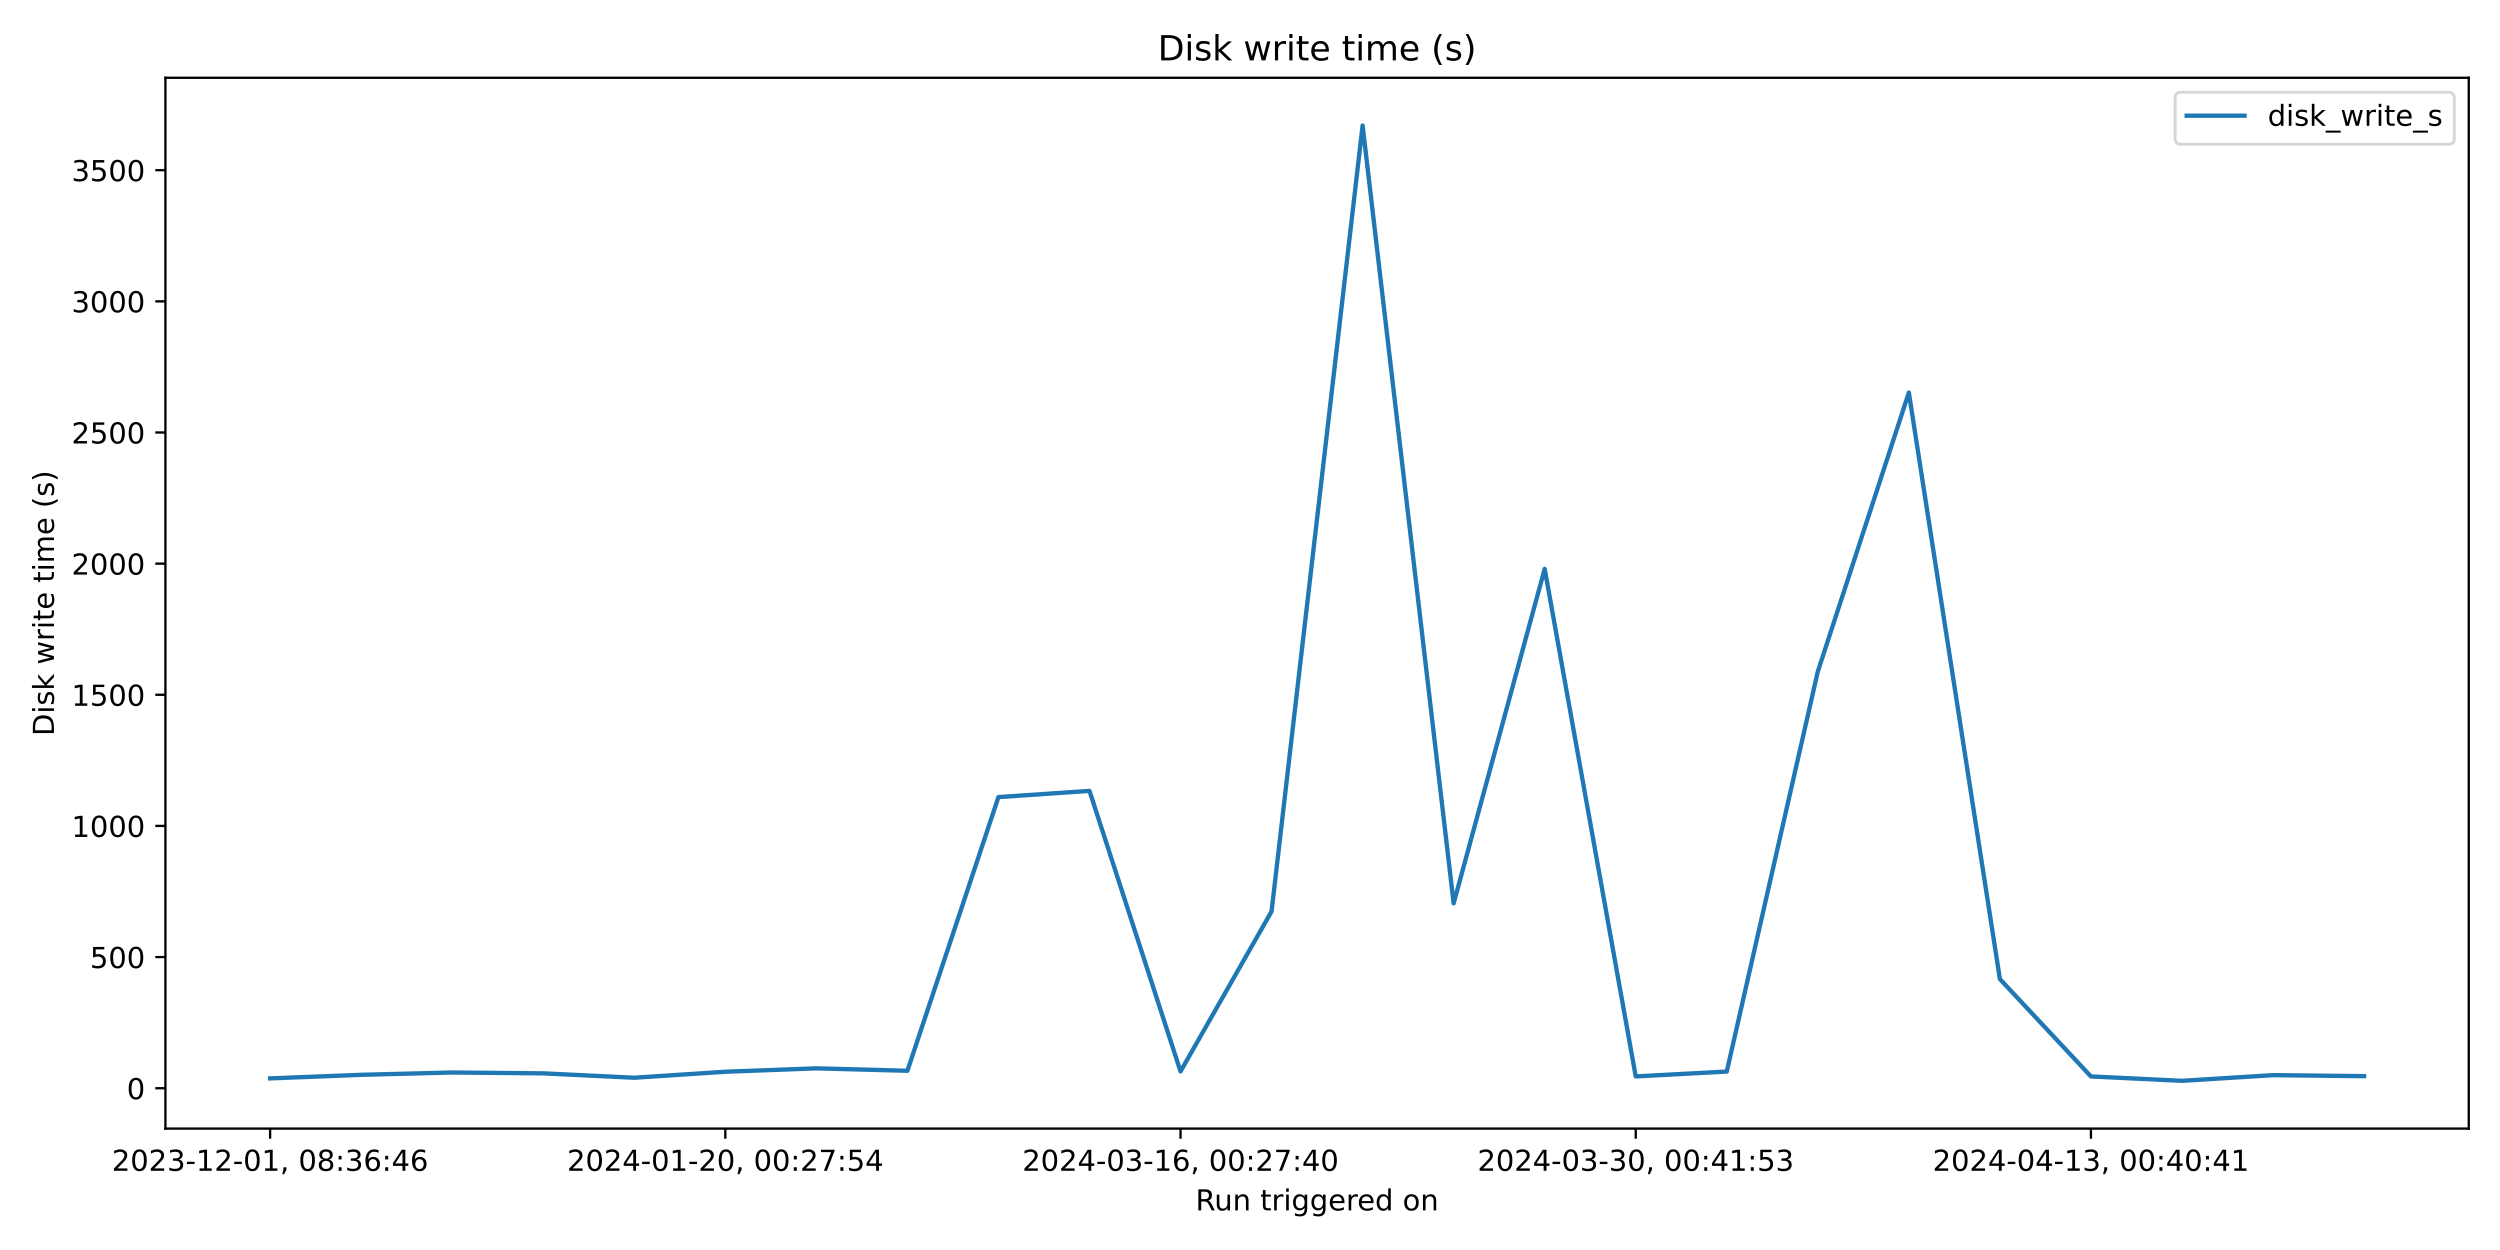
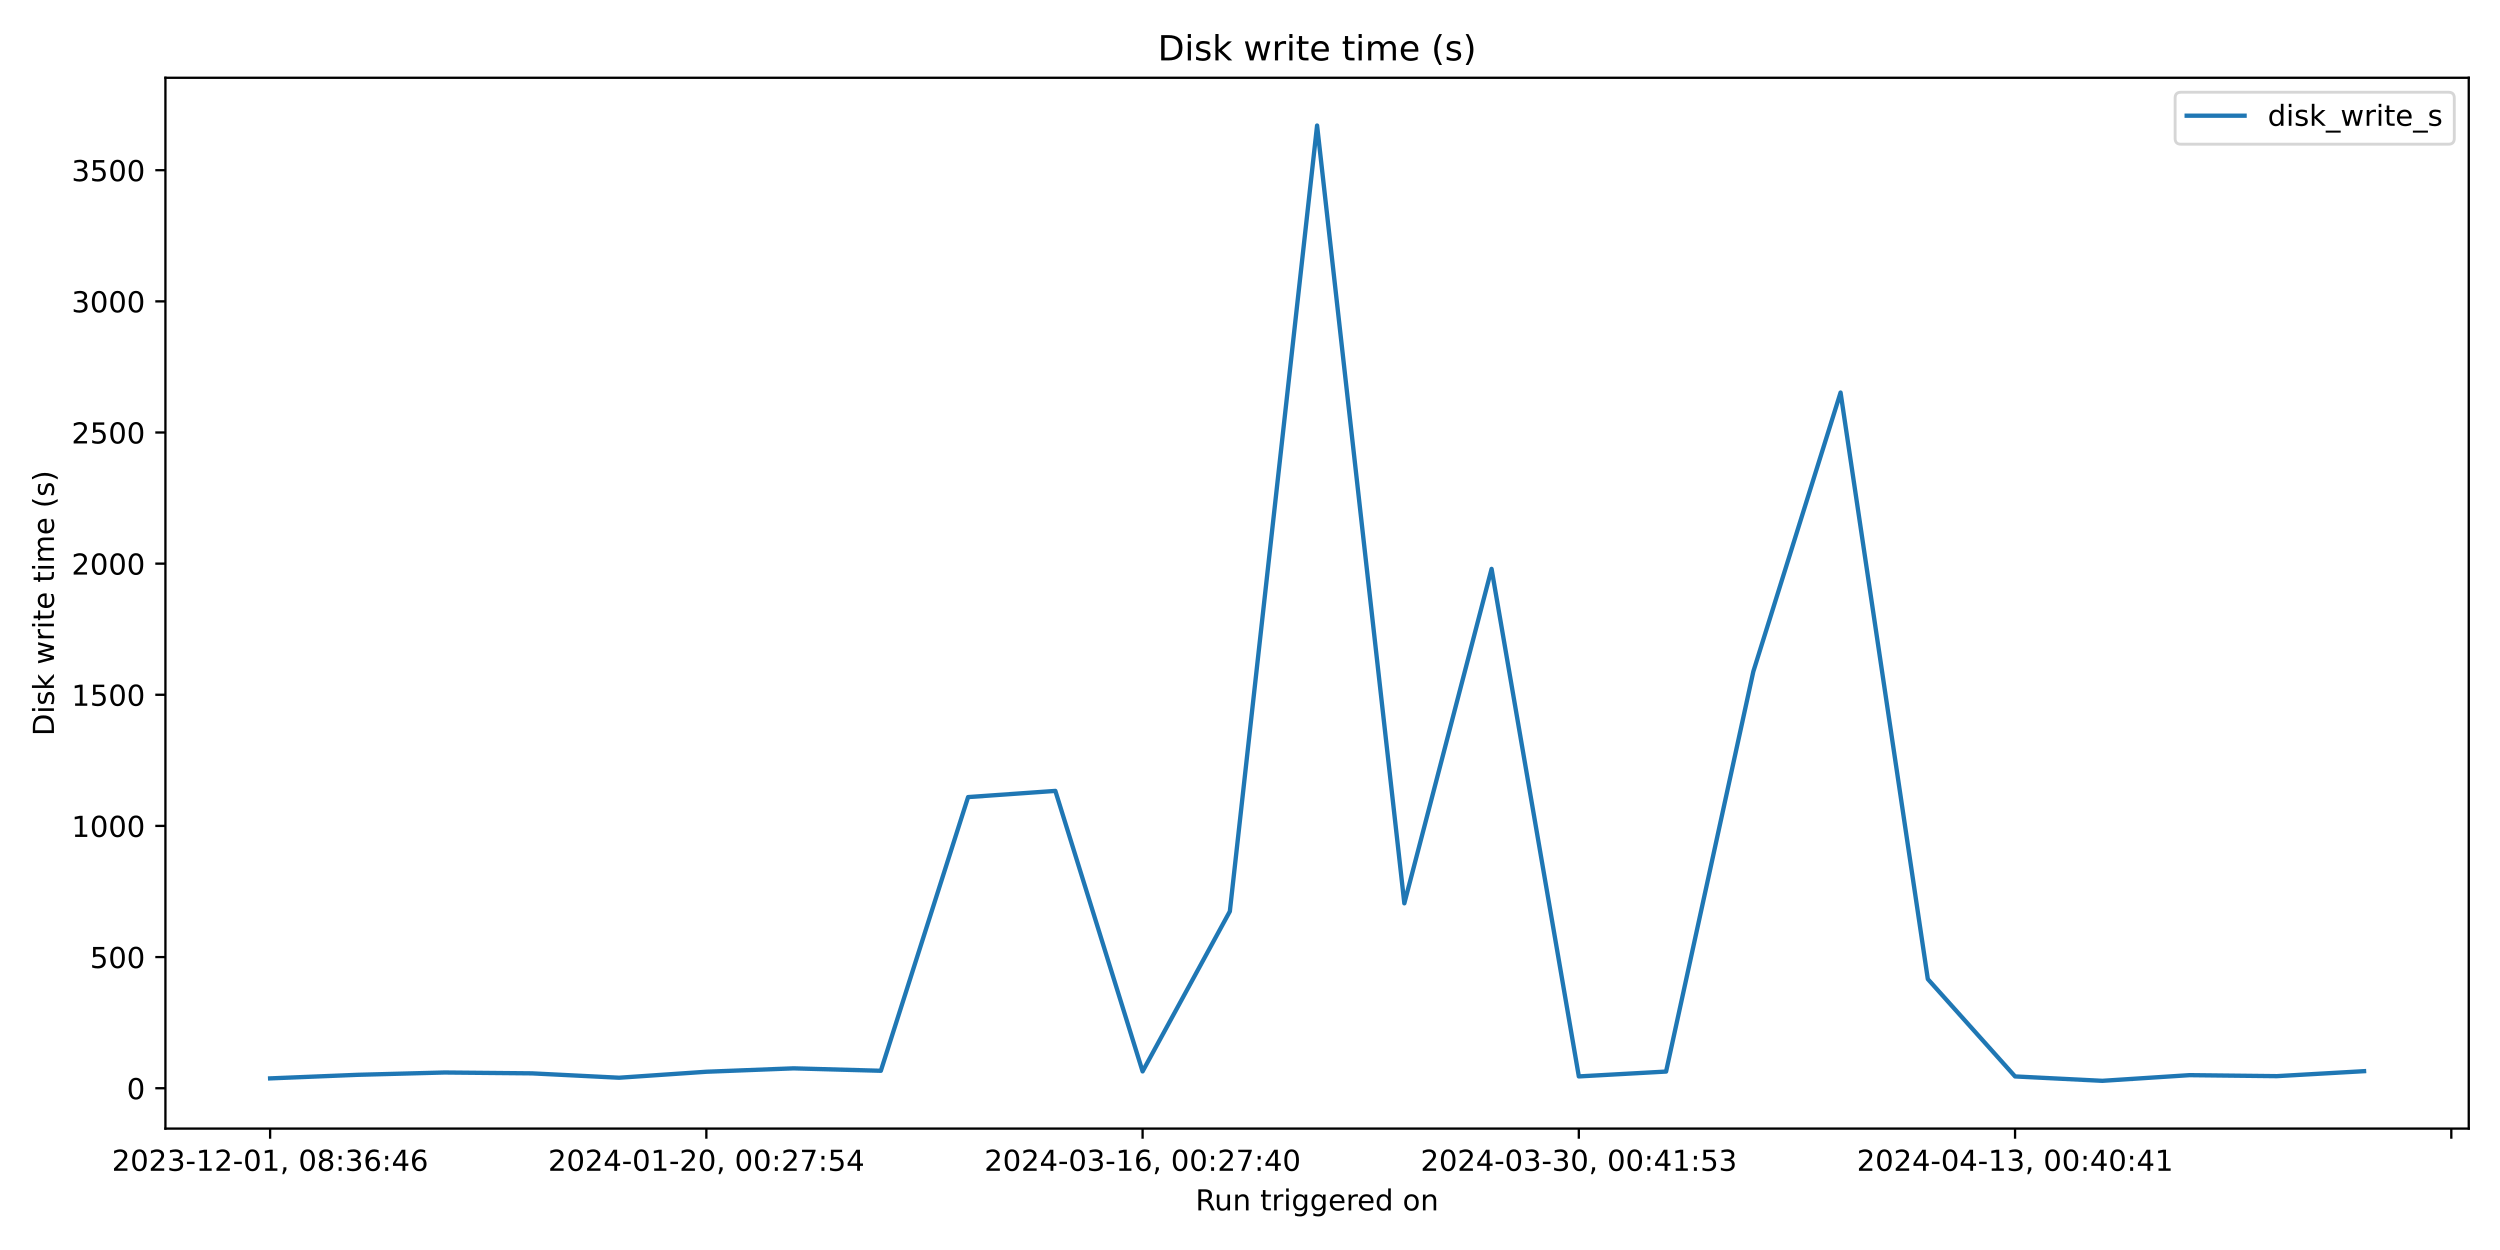
<svg xmlns="http://www.w3.org/2000/svg" xmlns:xlink="http://www.w3.org/1999/xlink" width="864pt" height="432pt" viewBox="0 0 864 432" version="1.1">
  <defs>
    <style type="text/css">*{stroke-linejoin: round; stroke-linecap: butt}</style>
  </defs>
  <g id="figure_1">
    <g id="patch_1">
      <path d="M 0 432  L 864 432  L 864 0  L 0 0  z " style="fill: #ffffff" />
    </g>
    <g id="axes_1">
      <g id="patch_2">
        <path d="M 57.17 390.04  L 853.2 390.04  L 853.2 26.88  L 57.17 26.88  z " style="fill: #ffffff" />
      </g>
      <g id="matplotlib.axis_1">
        <g id="xtick_1">
          <g id="line2d_1">
            <defs>
-               <path id="m3cbc7a1cca" d="M 0 0  L 0 3.5  " style="stroke: #000000; stroke-width: 0.8" />
+               <path id="m8c85a6fb1a" d="M 0 0  L 0 3.5  " style="stroke: #000000; stroke-width: 0.8" />
            </defs>
            <g>
-               <use xlink:href="#m3cbc7a1cca" x="93.353" y="390.04" style="stroke: #000000; stroke-width: 0.8" />
+               <use xlink:href="#m8c85a6fb1a" x="93.353" y="390.04" style="stroke: #000000; stroke-width: 0.8" />
            </g>
          </g>
          <g id="text_1">
            <g transform="translate(38.66099 404.6384) scale(0.1 -0.1)">
              <defs>
                <path id="DejaVuSans-32" d="M 1228 531  L 3431 531  L 3431 0  L 469 0  L 469 531  Q 828 903 1448 1529  Q 2069 2156 2228 2338  Q 2531 2678 2651 2914  Q 2772 3150 2772 3378  Q 2772 3750 2511 3984  Q 2250 4219 1831 4219  Q 1534 4219 1204 4116  Q 875 4013 500 3803  L 500 4441  Q 881 4594 1212 4672  Q 1544 4750 1819 4750  Q 2544 4750 2975 4387  Q 3406 4025 3406 3419  Q 3406 3131 3298 2873  Q 3191 2616 2906 2266  Q 2828 2175 2409 1742  Q 1991 1309 1228 531  z " transform="scale(0.015625)" />
                <path id="DejaVuSans-30" d="M 2034 4250  Q 1547 4250 1301 3770  Q 1056 3291 1056 2328  Q 1056 1369 1301 889  Q 1547 409 2034 409  Q 2525 409 2770 889  Q 3016 1369 3016 2328  Q 3016 3291 2770 3770  Q 2525 4250 2034 4250  z M 2034 4750  Q 2819 4750 3233 4129  Q 3647 3509 3647 2328  Q 3647 1150 3233 529  Q 2819 -91 2034 -91  Q 1250 -91 836 529  Q 422 1150 422 2328  Q 422 3509 836 4129  Q 1250 4750 2034 4750  z " transform="scale(0.015625)" />
                <path id="DejaVuSans-33" d="M 2597 2516  Q 3050 2419 3304 2112  Q 3559 1806 3559 1356  Q 3559 666 3084 287  Q 2609 -91 1734 -91  Q 1441 -91 1130 -33  Q 819 25 488 141  L 488 750  Q 750 597 1062 519  Q 1375 441 1716 441  Q 2309 441 2620 675  Q 2931 909 2931 1356  Q 2931 1769 2642 2001  Q 2353 2234 1838 2234  L 1294 2234  L 1294 2753  L 1863 2753  Q 2328 2753 2575 2939  Q 2822 3125 2822 3475  Q 2822 3834 2567 4026  Q 2313 4219 1838 4219  Q 1578 4219 1281 4162  Q 984 4106 628 3988  L 628 4550  Q 988 4650 1302 4700  Q 1616 4750 1894 4750  Q 2613 4750 3031 4423  Q 3450 4097 3450 3541  Q 3450 3153 3228 2886  Q 3006 2619 2597 2516  z " transform="scale(0.015625)" />
                <path id="DejaVuSans-2d" d="M 313 2009  L 1997 2009  L 1997 1497  L 313 1497  L 313 2009  z " transform="scale(0.015625)" />
                <path id="DejaVuSans-31" d="M 794 531  L 1825 531  L 1825 4091  L 703 3866  L 703 4441  L 1819 4666  L 2450 4666  L 2450 531  L 3481 531  L 3481 0  L 794 0  L 794 531  z " transform="scale(0.015625)" />
                <path id="DejaVuSans-2c" d="M 750 794  L 1409 794  L 1409 256  L 897 -744  L 494 -744  L 750 256  L 750 794  z " transform="scale(0.015625)" />
                <path id="DejaVuSans-20" transform="scale(0.015625)" />
                <path id="DejaVuSans-38" d="M 2034 2216  Q 1584 2216 1326 1975  Q 1069 1734 1069 1313  Q 1069 891 1326 650  Q 1584 409 2034 409  Q 2484 409 2743 651  Q 3003 894 3003 1313  Q 3003 1734 2745 1975  Q 2488 2216 2034 2216  z M 1403 2484  Q 997 2584 770 2862  Q 544 3141 544 3541  Q 544 4100 942 4425  Q 1341 4750 2034 4750  Q 2731 4750 3128 4425  Q 3525 4100 3525 3541  Q 3525 3141 3298 2862  Q 3072 2584 2669 2484  Q 3125 2378 3379 2068  Q 3634 1759 3634 1313  Q 3634 634 3220 271  Q 2806 -91 2034 -91  Q 1263 -91 848 271  Q 434 634 434 1313  Q 434 1759 690 2068  Q 947 2378 1403 2484  z M 1172 3481  Q 1172 3119 1398 2916  Q 1625 2713 2034 2713  Q 2441 2713 2670 2916  Q 2900 3119 2900 3481  Q 2900 3844 2670 4047  Q 2441 4250 2034 4250  Q 1625 4250 1398 4047  Q 1172 3844 1172 3481  z " transform="scale(0.015625)" />
                <path id="DejaVuSans-3a" d="M 750 794  L 1409 794  L 1409 0  L 750 0  L 750 794  z M 750 3309  L 1409 3309  L 1409 2516  L 750 2516  L 750 3309  z " transform="scale(0.015625)" />
                <path id="DejaVuSans-36" d="M 2113 2584  Q 1688 2584 1439 2293  Q 1191 2003 1191 1497  Q 1191 994 1439 701  Q 1688 409 2113 409  Q 2538 409 2786 701  Q 3034 994 3034 1497  Q 3034 2003 2786 2293  Q 2538 2584 2113 2584  z M 3366 4563  L 3366 3988  Q 3128 4100 2886 4159  Q 2644 4219 2406 4219  Q 1781 4219 1451 3797  Q 1122 3375 1075 2522  Q 1259 2794 1537 2939  Q 1816 3084 2150 3084  Q 2853 3084 3261 2657  Q 3669 2231 3669 1497  Q 3669 778 3244 343  Q 2819 -91 2113 -91  Q 1303 -91 875 529  Q 447 1150 447 2328  Q 447 3434 972 4092  Q 1497 4750 2381 4750  Q 2619 4750 2861 4703  Q 3103 4656 3366 4563  z " transform="scale(0.015625)" />
                <path id="DejaVuSans-34" d="M 2419 4116  L 825 1625  L 2419 1625  L 2419 4116  z M 2253 4666  L 3047 4666  L 3047 1625  L 3713 1625  L 3713 1100  L 3047 1100  L 3047 0  L 2419 0  L 2419 1100  L 313 1100  L 313 1709  L 2253 4666  z " transform="scale(0.015625)" />
              </defs>
              <use xlink:href="#DejaVuSans-32" />
              <use xlink:href="#DejaVuSans-30" x="63.623" />
              <use xlink:href="#DejaVuSans-32" x="127.246" />
              <use xlink:href="#DejaVuSans-33" x="190.869" />
              <use xlink:href="#DejaVuSans-2d" x="254.492" />
              <use xlink:href="#DejaVuSans-31" x="290.576" />
              <use xlink:href="#DejaVuSans-32" x="354.199" />
              <use xlink:href="#DejaVuSans-2d" x="417.822" />
              <use xlink:href="#DejaVuSans-30" x="453.906" />
              <use xlink:href="#DejaVuSans-31" x="517.529" />
              <use xlink:href="#DejaVuSans-2c" x="581.152" />
              <use xlink:href="#DejaVuSans-20" x="612.939" />
              <use xlink:href="#DejaVuSans-30" x="644.727" />
              <use xlink:href="#DejaVuSans-38" x="708.35" />
              <use xlink:href="#DejaVuSans-3a" x="771.973" />
              <use xlink:href="#DejaVuSans-33" x="805.664" />
              <use xlink:href="#DejaVuSans-36" x="869.287" />
              <use xlink:href="#DejaVuSans-3a" x="932.91" />
              <use xlink:href="#DejaVuSans-34" x="966.602" />
              <use xlink:href="#DejaVuSans-36" x="1030.225" />
            </g>
          </g>
        </g>
        <g id="xtick_2">
          <g id="line2d_2">
            <g>
-               <use xlink:href="#m3cbc7a1cca" x="250.671" y="390.04" style="stroke: #000000; stroke-width: 0.8" />
+               <use xlink:href="#m8c85a6fb1a" x="244.116" y="390.04" style="stroke: #000000; stroke-width: 0.8" />
            </g>
          </g>
          <g id="text_2">
-             <g transform="translate(195.9792 404.6384) scale(0.1 -0.1)">
+             <g transform="translate(189.4243 404.6384) scale(0.1 -0.1)">
              <defs>
                <path id="DejaVuSans-37" d="M 525 4666  L 3525 4666  L 3525 4397  L 1831 0  L 1172 0  L 2766 4134  L 525 4134  L 525 4666  z " transform="scale(0.015625)" />
                <path id="DejaVuSans-35" d="M 691 4666  L 3169 4666  L 3169 4134  L 1269 4134  L 1269 2991  Q 1406 3038 1543 3061  Q 1681 3084 1819 3084  Q 2600 3084 3056 2656  Q 3513 2228 3513 1497  Q 3513 744 3044 326  Q 2575 -91 1722 -91  Q 1428 -91 1123 -41  Q 819 9 494 109  L 494 744  Q 775 591 1075 516  Q 1375 441 1709 441  Q 2250 441 2565 725  Q 2881 1009 2881 1497  Q 2881 1984 2565 2268  Q 2250 2553 1709 2553  Q 1456 2553 1204 2497  Q 953 2441 691 2322  L 691 4666  z " transform="scale(0.015625)" />
              </defs>
              <use xlink:href="#DejaVuSans-32" />
              <use xlink:href="#DejaVuSans-30" x="63.623" />
              <use xlink:href="#DejaVuSans-32" x="127.246" />
              <use xlink:href="#DejaVuSans-34" x="190.869" />
              <use xlink:href="#DejaVuSans-2d" x="254.492" />
              <use xlink:href="#DejaVuSans-30" x="290.576" />
              <use xlink:href="#DejaVuSans-31" x="354.199" />
              <use xlink:href="#DejaVuSans-2d" x="417.822" />
              <use xlink:href="#DejaVuSans-32" x="453.906" />
              <use xlink:href="#DejaVuSans-30" x="517.529" />
              <use xlink:href="#DejaVuSans-2c" x="581.152" />
              <use xlink:href="#DejaVuSans-20" x="612.939" />
              <use xlink:href="#DejaVuSans-30" x="644.727" />
              <use xlink:href="#DejaVuSans-30" x="708.35" />
              <use xlink:href="#DejaVuSans-3a" x="771.973" />
              <use xlink:href="#DejaVuSans-32" x="805.664" />
              <use xlink:href="#DejaVuSans-37" x="869.287" />
              <use xlink:href="#DejaVuSans-3a" x="932.91" />
              <use xlink:href="#DejaVuSans-35" x="966.602" />
              <use xlink:href="#DejaVuSans-34" x="1030.225" />
            </g>
          </g>
        </g>
        <g id="xtick_3">
          <g id="line2d_3">
            <g>
-               <use xlink:href="#m3cbc7a1cca" x="407.99" y="390.04" style="stroke: #000000; stroke-width: 0.8" />
+               <use xlink:href="#m8c85a6fb1a" x="394.88" y="390.04" style="stroke: #000000; stroke-width: 0.8" />
            </g>
          </g>
          <g id="text_3">
-             <g transform="translate(353.2974 404.6384) scale(0.1 -0.1)">
+             <g transform="translate(340.1875 404.6384) scale(0.1 -0.1)">
              <use xlink:href="#DejaVuSans-32" />
              <use xlink:href="#DejaVuSans-30" x="63.623" />
              <use xlink:href="#DejaVuSans-32" x="127.246" />
              <use xlink:href="#DejaVuSans-34" x="190.869" />
              <use xlink:href="#DejaVuSans-2d" x="254.492" />
              <use xlink:href="#DejaVuSans-30" x="290.576" />
              <use xlink:href="#DejaVuSans-33" x="354.199" />
              <use xlink:href="#DejaVuSans-2d" x="417.822" />
              <use xlink:href="#DejaVuSans-31" x="453.906" />
              <use xlink:href="#DejaVuSans-36" x="517.529" />
              <use xlink:href="#DejaVuSans-2c" x="581.152" />
              <use xlink:href="#DejaVuSans-20" x="612.939" />
              <use xlink:href="#DejaVuSans-30" x="644.727" />
              <use xlink:href="#DejaVuSans-30" x="708.35" />
              <use xlink:href="#DejaVuSans-3a" x="771.973" />
              <use xlink:href="#DejaVuSans-32" x="805.664" />
              <use xlink:href="#DejaVuSans-37" x="869.287" />
              <use xlink:href="#DejaVuSans-3a" x="932.91" />
              <use xlink:href="#DejaVuSans-34" x="966.602" />
              <use xlink:href="#DejaVuSans-30" x="1030.225" />
            </g>
          </g>
        </g>
        <g id="xtick_4">
          <g id="line2d_4">
            <g>
-               <use xlink:href="#m3cbc7a1cca" x="565.308" y="390.04" style="stroke: #000000; stroke-width: 0.8" />
+               <use xlink:href="#m8c85a6fb1a" x="545.643" y="390.04" style="stroke: #000000; stroke-width: 0.8" />
            </g>
          </g>
          <g id="text_4">
-             <g transform="translate(510.6155 404.6384) scale(0.1 -0.1)">
+             <g transform="translate(490.9508 404.6384) scale(0.1 -0.1)">
              <use xlink:href="#DejaVuSans-32" />
              <use xlink:href="#DejaVuSans-30" x="63.623" />
              <use xlink:href="#DejaVuSans-32" x="127.246" />
              <use xlink:href="#DejaVuSans-34" x="190.869" />
              <use xlink:href="#DejaVuSans-2d" x="254.492" />
              <use xlink:href="#DejaVuSans-30" x="290.576" />
              <use xlink:href="#DejaVuSans-33" x="354.199" />
              <use xlink:href="#DejaVuSans-2d" x="417.822" />
              <use xlink:href="#DejaVuSans-33" x="453.906" />
              <use xlink:href="#DejaVuSans-30" x="517.529" />
              <use xlink:href="#DejaVuSans-2c" x="581.152" />
              <use xlink:href="#DejaVuSans-20" x="612.939" />
              <use xlink:href="#DejaVuSans-30" x="644.727" />
              <use xlink:href="#DejaVuSans-30" x="708.35" />
              <use xlink:href="#DejaVuSans-3a" x="771.973" />
              <use xlink:href="#DejaVuSans-34" x="805.664" />
              <use xlink:href="#DejaVuSans-31" x="869.287" />
              <use xlink:href="#DejaVuSans-3a" x="932.91" />
              <use xlink:href="#DejaVuSans-35" x="966.602" />
              <use xlink:href="#DejaVuSans-33" x="1030.225" />
            </g>
          </g>
        </g>
        <g id="xtick_5">
          <g id="line2d_5">
            <g>
-               <use xlink:href="#m3cbc7a1cca" x="722.626" y="390.04" style="stroke: #000000; stroke-width: 0.8" />
+               <use xlink:href="#m8c85a6fb1a" x="696.406" y="390.04" style="stroke: #000000; stroke-width: 0.8" />
            </g>
          </g>
          <g id="text_5">
-             <g transform="translate(667.9337 404.6384) scale(0.1 -0.1)">
+             <g transform="translate(641.714 404.6384) scale(0.1 -0.1)">
              <use xlink:href="#DejaVuSans-32" />
              <use xlink:href="#DejaVuSans-30" x="63.623" />
              <use xlink:href="#DejaVuSans-32" x="127.246" />
              <use xlink:href="#DejaVuSans-34" x="190.869" />
              <use xlink:href="#DejaVuSans-2d" x="254.492" />
              <use xlink:href="#DejaVuSans-30" x="290.576" />
              <use xlink:href="#DejaVuSans-34" x="354.199" />
              <use xlink:href="#DejaVuSans-2d" x="417.822" />
              <use xlink:href="#DejaVuSans-31" x="453.906" />
              <use xlink:href="#DejaVuSans-33" x="517.529" />
              <use xlink:href="#DejaVuSans-2c" x="581.152" />
              <use xlink:href="#DejaVuSans-20" x="612.939" />
              <use xlink:href="#DejaVuSans-30" x="644.727" />
              <use xlink:href="#DejaVuSans-30" x="708.35" />
              <use xlink:href="#DejaVuSans-3a" x="771.973" />
              <use xlink:href="#DejaVuSans-34" x="805.664" />
              <use xlink:href="#DejaVuSans-30" x="869.287" />
              <use xlink:href="#DejaVuSans-3a" x="932.91" />
              <use xlink:href="#DejaVuSans-34" x="966.602" />
              <use xlink:href="#DejaVuSans-31" x="1030.225" />
+             </g>
+           </g>
+         </g>
+         <g id="xtick_6">
+           <g id="line2d_6">
+             <g>
+               <use xlink:href="#m8c85a6fb1a" x="847.169" y="390.04" style="stroke: #000000; stroke-width: 0.8" />
            </g>
          </g>
        </g>
        <g id="text_6">
          <g transform="translate(413.1686 418.3166) scale(0.1 -0.1)">
            <defs>
              <path id="DejaVuSans-52" d="M 2841 2188  Q 3044 2119 3236 1894  Q 3428 1669 3622 1275  L 4263 0  L 3584 0  L 2988 1197  Q 2756 1666 2539 1819  Q 2322 1972 1947 1972  L 1259 1972  L 1259 0  L 628 0  L 628 4666  L 2053 4666  Q 2853 4666 3247 4331  Q 3641 3997 3641 3322  Q 3641 2881 3436 2590  Q 3231 2300 2841 2188  z M 1259 4147  L 1259 2491  L 2053 2491  Q 2509 2491 2742 2702  Q 2975 2913 2975 3322  Q 2975 3731 2742 3939  Q 2509 4147 2053 4147  L 1259 4147  z " transform="scale(0.015625)" />
              <path id="DejaVuSans-75" d="M 544 1381  L 544 3500  L 1119 3500  L 1119 1403  Q 1119 906 1312 657  Q 1506 409 1894 409  Q 2359 409 2629 706  Q 2900 1003 2900 1516  L 2900 3500  L 3475 3500  L 3475 0  L 2900 0  L 2900 538  Q 2691 219 2414 64  Q 2138 -91 1772 -91  Q 1169 -91 856 284  Q 544 659 544 1381  z M 1991 3584  L 1991 3584  z " transform="scale(0.015625)" />
              <path id="DejaVuSans-6e" d="M 3513 2113  L 3513 0  L 2938 0  L 2938 2094  Q 2938 2591 2744 2837  Q 2550 3084 2163 3084  Q 1697 3084 1428 2787  Q 1159 2491 1159 1978  L 1159 0  L 581 0  L 581 3500  L 1159 3500  L 1159 2956  Q 1366 3272 1645 3428  Q 1925 3584 2291 3584  Q 2894 3584 3203 3211  Q 3513 2838 3513 2113  z " transform="scale(0.015625)" />
              <path id="DejaVuSans-74" d="M 1172 4494  L 1172 3500  L 2356 3500  L 2356 3053  L 1172 3053  L 1172 1153  Q 1172 725 1289 603  Q 1406 481 1766 481  L 2356 481  L 2356 0  L 1766 0  Q 1100 0 847 248  Q 594 497 594 1153  L 594 3053  L 172 3053  L 172 3500  L 594 3500  L 594 4494  L 1172 4494  z " transform="scale(0.015625)" />
              <path id="DejaVuSans-72" d="M 2631 2963  Q 2534 3019 2420 3045  Q 2306 3072 2169 3072  Q 1681 3072 1420 2755  Q 1159 2438 1159 1844  L 1159 0  L 581 0  L 581 3500  L 1159 3500  L 1159 2956  Q 1341 3275 1631 3429  Q 1922 3584 2338 3584  Q 2397 3584 2469 3576  Q 2541 3569 2628 3553  L 2631 2963  z " transform="scale(0.015625)" />
              <path id="DejaVuSans-69" d="M 603 3500  L 1178 3500  L 1178 0  L 603 0  L 603 3500  z M 603 4863  L 1178 4863  L 1178 4134  L 603 4134  L 603 4863  z " transform="scale(0.015625)" />
              <path id="DejaVuSans-67" d="M 2906 1791  Q 2906 2416 2648 2759  Q 2391 3103 1925 3103  Q 1463 3103 1205 2759  Q 947 2416 947 1791  Q 947 1169 1205 825  Q 1463 481 1925 481  Q 2391 481 2648 825  Q 2906 1169 2906 1791  z M 3481 434  Q 3481 -459 3084 -895  Q 2688 -1331 1869 -1331  Q 1566 -1331 1297 -1286  Q 1028 -1241 775 -1147  L 775 -588  Q 1028 -725 1275 -790  Q 1522 -856 1778 -856  Q 2344 -856 2625 -561  Q 2906 -266 2906 331  L 2906 616  Q 2728 306 2450 153  Q 2172 0 1784 0  Q 1141 0 747 490  Q 353 981 353 1791  Q 353 2603 747 3093  Q 1141 3584 1784 3584  Q 2172 3584 2450 3431  Q 2728 3278 2906 2969  L 2906 3500  L 3481 3500  L 3481 434  z " transform="scale(0.015625)" />
              <path id="DejaVuSans-65" d="M 3597 1894  L 3597 1613  L 953 1613  Q 991 1019 1311 708  Q 1631 397 2203 397  Q 2534 397 2845 478  Q 3156 559 3463 722  L 3463 178  Q 3153 47 2828 -22  Q 2503 -91 2169 -91  Q 1331 -91 842 396  Q 353 884 353 1716  Q 353 2575 817 3079  Q 1281 3584 2069 3584  Q 2775 3584 3186 3129  Q 3597 2675 3597 1894  z M 3022 2063  Q 3016 2534 2758 2815  Q 2500 3097 2075 3097  Q 1594 3097 1305 2825  Q 1016 2553 972 2059  L 3022 2063  z " transform="scale(0.015625)" />
              <path id="DejaVuSans-64" d="M 2906 2969  L 2906 4863  L 3481 4863  L 3481 0  L 2906 0  L 2906 525  Q 2725 213 2448 61  Q 2172 -91 1784 -91  Q 1150 -91 751 415  Q 353 922 353 1747  Q 353 2572 751 3078  Q 1150 3584 1784 3584  Q 2172 3584 2448 3432  Q 2725 3281 2906 2969  z M 947 1747  Q 947 1113 1208 752  Q 1469 391 1925 391  Q 2381 391 2643 752  Q 2906 1113 2906 1747  Q 2906 2381 2643 2742  Q 2381 3103 1925 3103  Q 1469 3103 1208 2742  Q 947 2381 947 1747  z " transform="scale(0.015625)" />
              <path id="DejaVuSans-6f" d="M 1959 3097  Q 1497 3097 1228 2736  Q 959 2375 959 1747  Q 959 1119 1226 758  Q 1494 397 1959 397  Q 2419 397 2687 759  Q 2956 1122 2956 1747  Q 2956 2369 2687 2733  Q 2419 3097 1959 3097  z M 1959 3584  Q 2709 3584 3137 3096  Q 3566 2609 3566 1747  Q 3566 888 3137 398  Q 2709 -91 1959 -91  Q 1206 -91 779 398  Q 353 888 353 1747  Q 353 2609 779 3096  Q 1206 3584 1959 3584  z " transform="scale(0.015625)" />
            </defs>
            <use xlink:href="#DejaVuSans-52" />
            <use xlink:href="#DejaVuSans-75" x="64.982" />
            <use xlink:href="#DejaVuSans-6e" x="128.361" />
            <use xlink:href="#DejaVuSans-20" x="191.74" />
            <use xlink:href="#DejaVuSans-74" x="223.527" />
            <use xlink:href="#DejaVuSans-72" x="262.736" />
            <use xlink:href="#DejaVuSans-69" x="303.85" />
            <use xlink:href="#DejaVuSans-67" x="331.633" />
            <use xlink:href="#DejaVuSans-67" x="395.109" />
            <use xlink:href="#DejaVuSans-65" x="458.586" />
            <use xlink:href="#DejaVuSans-72" x="520.109" />
            <use xlink:href="#DejaVuSans-65" x="558.973" />
            <use xlink:href="#DejaVuSans-64" x="620.496" />
            <use xlink:href="#DejaVuSans-20" x="683.973" />
            <use xlink:href="#DejaVuSans-6f" x="715.76" />
            <use xlink:href="#DejaVuSans-6e" x="776.941" />
          </g>
        </g>
      </g>
      <g id="matplotlib.axis_2">
        <g id="ytick_1">
-           <g id="line2d_6">
+           <g id="line2d_7">
            <defs>
-               <path id="md692f4acce" d="M 0 0  L -3.5 0  " style="stroke: #000000; stroke-width: 0.8" />
+               <path id="m87ad6face8" d="M 0 0  L -3.5 0  " style="stroke: #000000; stroke-width: 0.8" />
            </defs>
            <g>
-               <use xlink:href="#md692f4acce" x="57.17" y="376.087" style="stroke: #000000; stroke-width: 0.8" />
+               <use xlink:href="#m87ad6face8" x="57.17" y="376.087" style="stroke: #000000; stroke-width: 0.8" />
            </g>
          </g>
          <g id="text_7">
            <g transform="translate(43.8075 379.8859) scale(0.1 -0.1)">
              <use xlink:href="#DejaVuSans-30" />
            </g>
          </g>
        </g>
        <g id="ytick_2">
-           <g id="line2d_7">
-             <g>
-               <use xlink:href="#md692f4acce" x="57.17" y="330.763" style="stroke: #000000; stroke-width: 0.8" />
+           <g id="line2d_8">
+             <g>
+               <use xlink:href="#m87ad6face8" x="57.17" y="330.763" style="stroke: #000000; stroke-width: 0.8" />
            </g>
          </g>
          <g id="text_8">
            <g transform="translate(31.0825 334.5621) scale(0.1 -0.1)">
              <use xlink:href="#DejaVuSans-35" />
              <use xlink:href="#DejaVuSans-30" x="63.623" />
              <use xlink:href="#DejaVuSans-30" x="127.246" />
            </g>
          </g>
        </g>
        <g id="ytick_3">
-           <g id="line2d_8">
-             <g>
-               <use xlink:href="#md692f4acce" x="57.17" y="285.439" style="stroke: #000000; stroke-width: 0.8" />
+           <g id="line2d_9">
+             <g>
+               <use xlink:href="#m87ad6face8" x="57.17" y="285.439" style="stroke: #000000; stroke-width: 0.8" />
            </g>
          </g>
          <g id="text_9">
            <g transform="translate(24.72 289.2382) scale(0.1 -0.1)">
              <use xlink:href="#DejaVuSans-31" />
              <use xlink:href="#DejaVuSans-30" x="63.623" />
              <use xlink:href="#DejaVuSans-30" x="127.246" />
              <use xlink:href="#DejaVuSans-30" x="190.869" />
            </g>
          </g>
        </g>
        <g id="ytick_4">
-           <g id="line2d_9">
-             <g>
-               <use xlink:href="#md692f4acce" x="57.17" y="240.115" style="stroke: #000000; stroke-width: 0.8" />
+           <g id="line2d_10">
+             <g>
+               <use xlink:href="#m87ad6face8" x="57.17" y="240.115" style="stroke: #000000; stroke-width: 0.8" />
            </g>
          </g>
          <g id="text_10">
            <g transform="translate(24.72 243.9144) scale(0.1 -0.1)">
              <use xlink:href="#DejaVuSans-31" />
              <use xlink:href="#DejaVuSans-35" x="63.623" />
              <use xlink:href="#DejaVuSans-30" x="127.246" />
              <use xlink:href="#DejaVuSans-30" x="190.869" />
            </g>
          </g>
        </g>
        <g id="ytick_5">
-           <g id="line2d_10">
-             <g>
-               <use xlink:href="#md692f4acce" x="57.17" y="194.791" style="stroke: #000000; stroke-width: 0.8" />
+           <g id="line2d_11">
+             <g>
+               <use xlink:href="#m87ad6face8" x="57.17" y="194.791" style="stroke: #000000; stroke-width: 0.8" />
            </g>
          </g>
          <g id="text_11">
            <g transform="translate(24.72 198.5905) scale(0.1 -0.1)">
              <use xlink:href="#DejaVuSans-32" />
              <use xlink:href="#DejaVuSans-30" x="63.623" />
              <use xlink:href="#DejaVuSans-30" x="127.246" />
              <use xlink:href="#DejaVuSans-30" x="190.869" />
            </g>
          </g>
        </g>
        <g id="ytick_6">
-           <g id="line2d_11">
-             <g>
-               <use xlink:href="#md692f4acce" x="57.17" y="149.467" style="stroke: #000000; stroke-width: 0.8" />
+           <g id="line2d_12">
+             <g>
+               <use xlink:href="#m87ad6face8" x="57.17" y="149.467" style="stroke: #000000; stroke-width: 0.8" />
            </g>
          </g>
          <g id="text_12">
            <g transform="translate(24.72 153.2666) scale(0.1 -0.1)">
              <use xlink:href="#DejaVuSans-32" />
              <use xlink:href="#DejaVuSans-35" x="63.623" />
              <use xlink:href="#DejaVuSans-30" x="127.246" />
              <use xlink:href="#DejaVuSans-30" x="190.869" />
            </g>
          </g>
        </g>
        <g id="ytick_7">
-           <g id="line2d_12">
-             <g>
-               <use xlink:href="#md692f4acce" x="57.17" y="104.144" style="stroke: #000000; stroke-width: 0.8" />
+           <g id="line2d_13">
+             <g>
+               <use xlink:href="#m87ad6face8" x="57.17" y="104.144" style="stroke: #000000; stroke-width: 0.8" />
            </g>
          </g>
          <g id="text_13">
            <g transform="translate(24.72 107.9428) scale(0.1 -0.1)">
              <use xlink:href="#DejaVuSans-33" />
              <use xlink:href="#DejaVuSans-30" x="63.623" />
              <use xlink:href="#DejaVuSans-30" x="127.246" />
              <use xlink:href="#DejaVuSans-30" x="190.869" />
            </g>
          </g>
        </g>
        <g id="ytick_8">
-           <g id="line2d_13">
-             <g>
-               <use xlink:href="#md692f4acce" x="57.17" y="58.82" style="stroke: #000000; stroke-width: 0.8" />
+           <g id="line2d_14">
+             <g>
+               <use xlink:href="#m87ad6face8" x="57.17" y="58.82" style="stroke: #000000; stroke-width: 0.8" />
            </g>
          </g>
          <g id="text_14">
            <g transform="translate(24.72 62.6189) scale(0.1 -0.1)">
              <use xlink:href="#DejaVuSans-33" />
              <use xlink:href="#DejaVuSans-35" x="63.623" />
              <use xlink:href="#DejaVuSans-30" x="127.246" />
              <use xlink:href="#DejaVuSans-30" x="190.869" />
            </g>
          </g>
        </g>
        <g id="text_15">
          <g transform="translate(18.64031 254.3389) rotate(-90) scale(0.1 -0.1)">
            <defs>
              <path id="DejaVuSans-44" d="M 1259 4147  L 1259 519  L 2022 519  Q 2988 519 3436 956  Q 3884 1394 3884 2338  Q 3884 3275 3436 3711  Q 2988 4147 2022 4147  L 1259 4147  z M 628 4666  L 1925 4666  Q 3281 4666 3915 4102  Q 4550 3538 4550 2338  Q 4550 1131 3912 565  Q 3275 0 1925 0  L 628 0  L 628 4666  z " transform="scale(0.015625)" />
              <path id="DejaVuSans-73" d="M 2834 3397  L 2834 2853  Q 2591 2978 2328 3040  Q 2066 3103 1784 3103  Q 1356 3103 1142 2972  Q 928 2841 928 2578  Q 928 2378 1081 2264  Q 1234 2150 1697 2047  L 1894 2003  Q 2506 1872 2764 1633  Q 3022 1394 3022 966  Q 3022 478 2636 193  Q 2250 -91 1575 -91  Q 1294 -91 989 -36  Q 684 19 347 128  L 347 722  Q 666 556 975 473  Q 1284 391 1588 391  Q 1994 391 2212 530  Q 2431 669 2431 922  Q 2431 1156 2273 1281  Q 2116 1406 1581 1522  L 1381 1569  Q 847 1681 609 1914  Q 372 2147 372 2553  Q 372 3047 722 3315  Q 1072 3584 1716 3584  Q 2034 3584 2315 3537  Q 2597 3491 2834 3397  z " transform="scale(0.015625)" />
              <path id="DejaVuSans-6b" d="M 581 4863  L 1159 4863  L 1159 1991  L 2875 3500  L 3609 3500  L 1753 1863  L 3688 0  L 2938 0  L 1159 1709  L 1159 0  L 581 0  L 581 4863  z " transform="scale(0.015625)" />
              <path id="DejaVuSans-77" d="M 269 3500  L 844 3500  L 1563 769  L 2278 3500  L 2956 3500  L 3675 769  L 4391 3500  L 4966 3500  L 4050 0  L 3372 0  L 2619 2869  L 1863 0  L 1184 0  L 269 3500  z " transform="scale(0.015625)" />
              <path id="DejaVuSans-6d" d="M 3328 2828  Q 3544 3216 3844 3400  Q 4144 3584 4550 3584  Q 5097 3584 5394 3201  Q 5691 2819 5691 2113  L 5691 0  L 5113 0  L 5113 2094  Q 5113 2597 4934 2840  Q 4756 3084 4391 3084  Q 3944 3084 3684 2787  Q 3425 2491 3425 1978  L 3425 0  L 2847 0  L 2847 2094  Q 2847 2600 2669 2842  Q 2491 3084 2119 3084  Q 1678 3084 1418 2786  Q 1159 2488 1159 1978  L 1159 0  L 581 0  L 581 3500  L 1159 3500  L 1159 2956  Q 1356 3278 1631 3431  Q 1906 3584 2284 3584  Q 2666 3584 2933 3390  Q 3200 3197 3328 2828  z " transform="scale(0.015625)" />
              <path id="DejaVuSans-28" d="M 1984 4856  Q 1566 4138 1362 3434  Q 1159 2731 1159 2009  Q 1159 1288 1364 580  Q 1569 -128 1984 -844  L 1484 -844  Q 1016 -109 783 600  Q 550 1309 550 2009  Q 550 2706 781 3412  Q 1013 4119 1484 4856  L 1984 4856  z " transform="scale(0.015625)" />
              <path id="DejaVuSans-29" d="M 513 4856  L 1013 4856  Q 1481 4119 1714 3412  Q 1947 2706 1947 2009  Q 1947 1309 1714 600  Q 1481 -109 1013 -844  L 513 -844  Q 928 -128 1133 580  Q 1338 1288 1338 2009  Q 1338 2731 1133 3434  Q 928 4138 513 4856  z " transform="scale(0.015625)" />
            </defs>
            <use xlink:href="#DejaVuSans-44" />
            <use xlink:href="#DejaVuSans-69" x="77.002" />
            <use xlink:href="#DejaVuSans-73" x="104.785" />
            <use xlink:href="#DejaVuSans-6b" x="156.885" />
            <use xlink:href="#DejaVuSans-20" x="214.795" />
            <use xlink:href="#DejaVuSans-77" x="246.582" />
            <use xlink:href="#DejaVuSans-72" x="328.369" />
            <use xlink:href="#DejaVuSans-69" x="369.482" />
            <use xlink:href="#DejaVuSans-74" x="397.266" />
            <use xlink:href="#DejaVuSans-65" x="436.475" />
            <use xlink:href="#DejaVuSans-20" x="497.998" />
            <use xlink:href="#DejaVuSans-74" x="529.785" />
            <use xlink:href="#DejaVuSans-69" x="568.994" />
            <use xlink:href="#DejaVuSans-6d" x="596.777" />
            <use xlink:href="#DejaVuSans-65" x="694.189" />
            <use xlink:href="#DejaVuSans-20" x="755.713" />
            <use xlink:href="#DejaVuSans-28" x="787.5" />
            <use xlink:href="#DejaVuSans-73" x="826.514" />
            <use xlink:href="#DejaVuSans-29" x="878.613" />
          </g>
        </g>
      </g>
-       <g id="line2d_14">
-         <path d="M 93.353 372.69  L 124.817 371.459  L 156.28 370.655  L 187.744 370.952  L 219.208 372.464  L 250.671 370.396  L 282.135 369.22  L 313.599 370.06  L 345.062 275.472  L 376.526 273.337  L 407.99 370.276  L 439.453 314.974  L 470.917 43.387  L 502.38 312.183  L 533.844 196.612  L 565.308 372.01  L 596.771 370.331  L 628.235 232.092  L 659.699 135.669  L 691.162 338.37  L 722.626 372.015  L 754.09 373.533  L 785.553 371.572  L 817.017 371.918  " clip-path="url(#p12a550a344)" style="fill: none; stroke: #1f77b4; stroke-width: 1.5; stroke-linecap: square" />
+       <g id="line2d_15">
+         <path d="M 93.353 372.69  L 123.506 371.459  L 153.658 370.655  L 183.811 370.952  L 213.964 372.464  L 244.116 370.396  L 274.269 369.22  L 304.422 370.06  L 334.574 275.472  L 364.727 273.337  L 394.88 370.276  L 425.032 314.974  L 455.185 43.387  L 485.338 312.183  L 515.49 196.612  L 545.643 372.01  L 575.796 370.331  L 605.948 232.092  L 636.101 135.669  L 666.254 338.37  L 696.406 372.015  L 726.559 373.533  L 756.712 371.572  L 786.864 371.918  L 817.017 370.197  " clip-path="url(#p8260968aac)" style="fill: none; stroke: #1f77b4; stroke-width: 1.5; stroke-linecap: square" />
      </g>
      <g id="patch_3">
        <path d="M 57.17 390.04  L 57.17 26.88  " style="fill: none; stroke: #000000; stroke-width: 0.8; stroke-linejoin: miter; stroke-linecap: square" />
      </g>
      <g id="patch_4">
        <path d="M 853.2 390.04  L 853.2 26.88  " style="fill: none; stroke: #000000; stroke-width: 0.8; stroke-linejoin: miter; stroke-linecap: square" />
      </g>
      <g id="patch_5">
        <path d="M 57.17 390.04  L 853.2 390.04  " style="fill: none; stroke: #000000; stroke-width: 0.8; stroke-linejoin: miter; stroke-linecap: square" />
      </g>
      <g id="patch_6">
        <path d="M 57.17 26.88  L 853.2 26.88  " style="fill: none; stroke: #000000; stroke-width: 0.8; stroke-linejoin: miter; stroke-linecap: square" />
      </g>
      <g id="text_16">
        <g transform="translate(400.1303 20.88) scale(0.12 -0.12)">
          <use xlink:href="#DejaVuSans-44" />
          <use xlink:href="#DejaVuSans-69" x="77.002" />
          <use xlink:href="#DejaVuSans-73" x="104.785" />
          <use xlink:href="#DejaVuSans-6b" x="156.885" />
          <use xlink:href="#DejaVuSans-20" x="214.795" />
          <use xlink:href="#DejaVuSans-77" x="246.582" />
          <use xlink:href="#DejaVuSans-72" x="328.369" />
          <use xlink:href="#DejaVuSans-69" x="369.482" />
          <use xlink:href="#DejaVuSans-74" x="397.266" />
          <use xlink:href="#DejaVuSans-65" x="436.475" />
          <use xlink:href="#DejaVuSans-20" x="497.998" />
          <use xlink:href="#DejaVuSans-74" x="529.785" />
          <use xlink:href="#DejaVuSans-69" x="568.994" />
          <use xlink:href="#DejaVuSans-6d" x="596.777" />
          <use xlink:href="#DejaVuSans-65" x="694.189" />
          <use xlink:href="#DejaVuSans-20" x="755.713" />
          <use xlink:href="#DejaVuSans-28" x="787.5" />
          <use xlink:href="#DejaVuSans-73" x="826.514" />
          <use xlink:href="#DejaVuSans-29" x="878.613" />
        </g>
      </g>
      <g id="legend_1">
        <g id="patch_7">
          <path d="M 753.723 49.836  L 846.2 49.836  Q 848.2 49.836 848.2 47.836  L 848.2 33.88  Q 848.2 31.88 846.2 31.88  L 753.723 31.88  Q 751.723 31.88 751.723 33.88  L 751.723 47.836  Q 751.723 49.836 753.723 49.836  z " style="fill: #ffffff; opacity: 0.8; stroke: #cccccc; stroke-linejoin: miter" />
        </g>
-         <g id="line2d_15">
+         <g id="line2d_16">
          <path d="M 755.723 39.978  L 765.723 39.978  L 775.723 39.978  " style="fill: none; stroke: #1f77b4; stroke-width: 1.5; stroke-linecap: square" />
        </g>
        <g id="text_17">
          <g transform="translate(783.7234 43.47844) scale(0.1 -0.1)">
            <defs>
              <path id="DejaVuSans-5f" d="M 3263 -1063  L 3263 -1509  L -63 -1509  L -63 -1063  L 3263 -1063  z " transform="scale(0.015625)" />
            </defs>
            <use xlink:href="#DejaVuSans-64" />
            <use xlink:href="#DejaVuSans-69" x="63.477" />
            <use xlink:href="#DejaVuSans-73" x="91.26" />
            <use xlink:href="#DejaVuSans-6b" x="143.359" />
            <use xlink:href="#DejaVuSans-5f" x="201.27" />
            <use xlink:href="#DejaVuSans-77" x="251.27" />
            <use xlink:href="#DejaVuSans-72" x="333.057" />
            <use xlink:href="#DejaVuSans-69" x="374.17" />
            <use xlink:href="#DejaVuSans-74" x="401.953" />
            <use xlink:href="#DejaVuSans-65" x="441.162" />
            <use xlink:href="#DejaVuSans-5f" x="502.686" />
            <use xlink:href="#DejaVuSans-73" x="552.686" />
          </g>
        </g>
      </g>
    </g>
  </g>
  <defs>
-     <clipPath id="p12a550a344">
+     <clipPath id="p8260968aac">
      <rect x="57.17" y="26.88" width="796.03" height="363.16" />
    </clipPath>
  </defs>
</svg>
